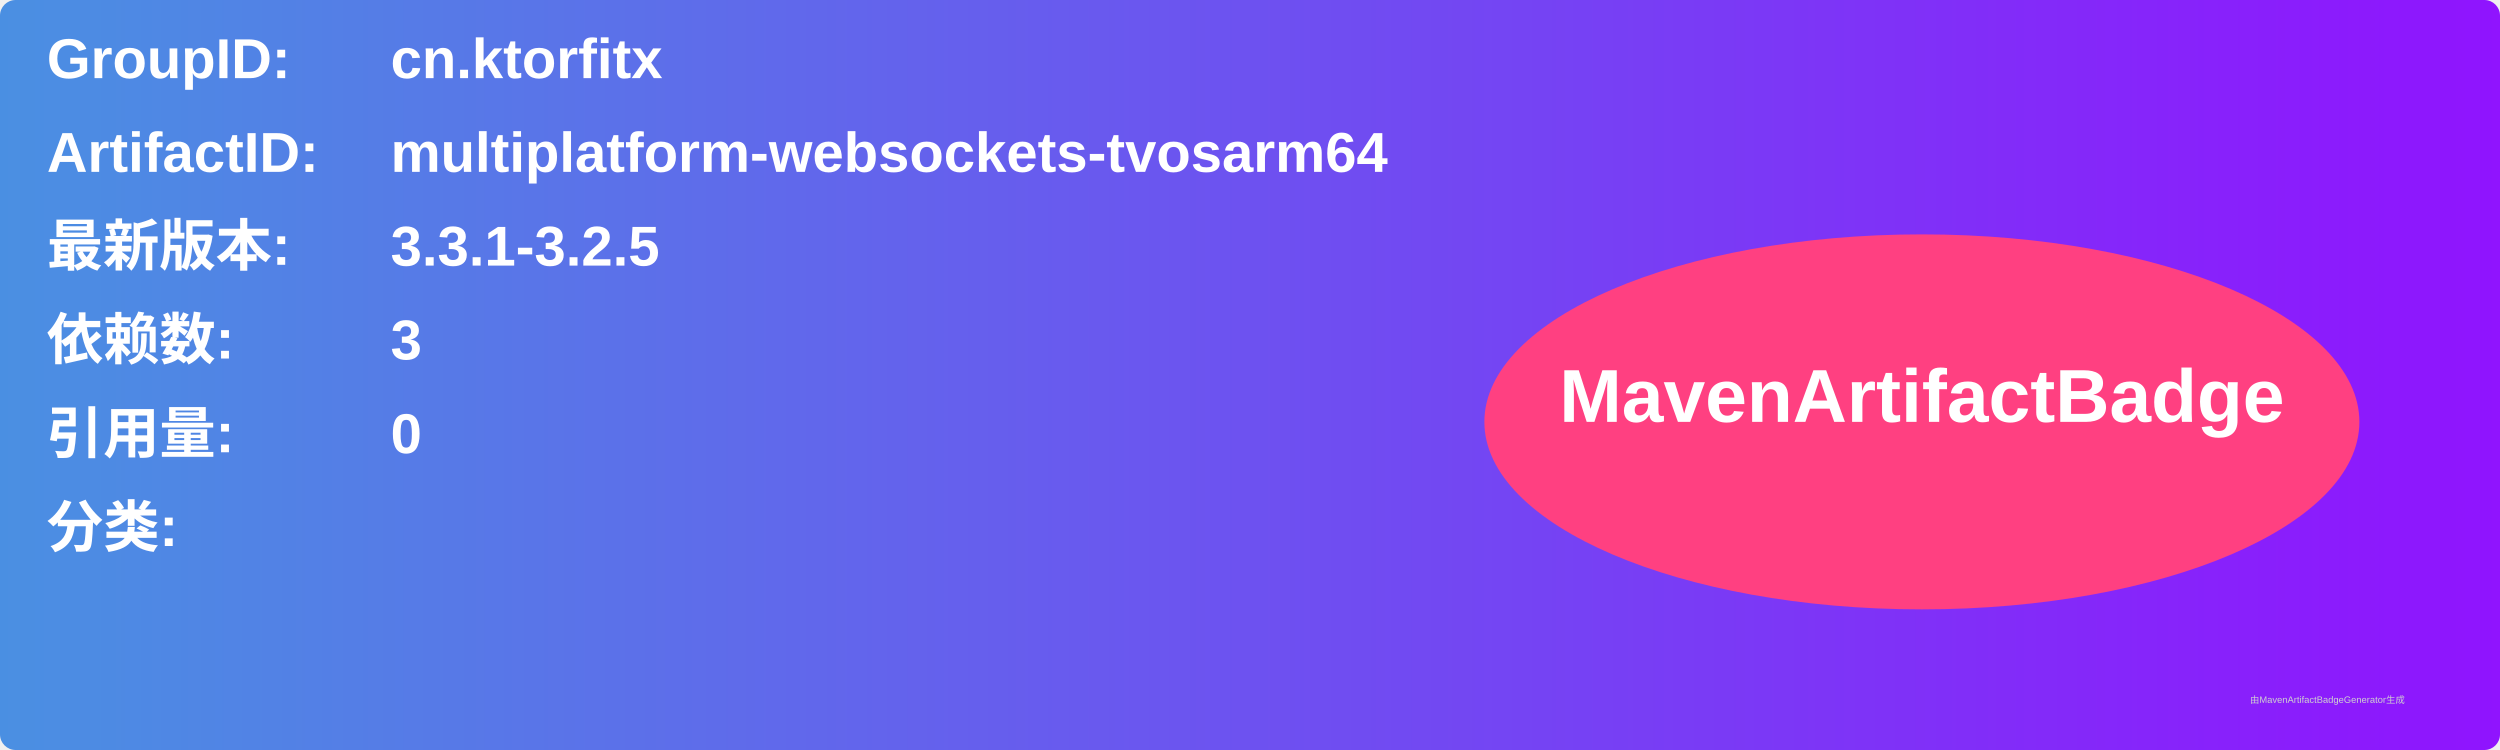
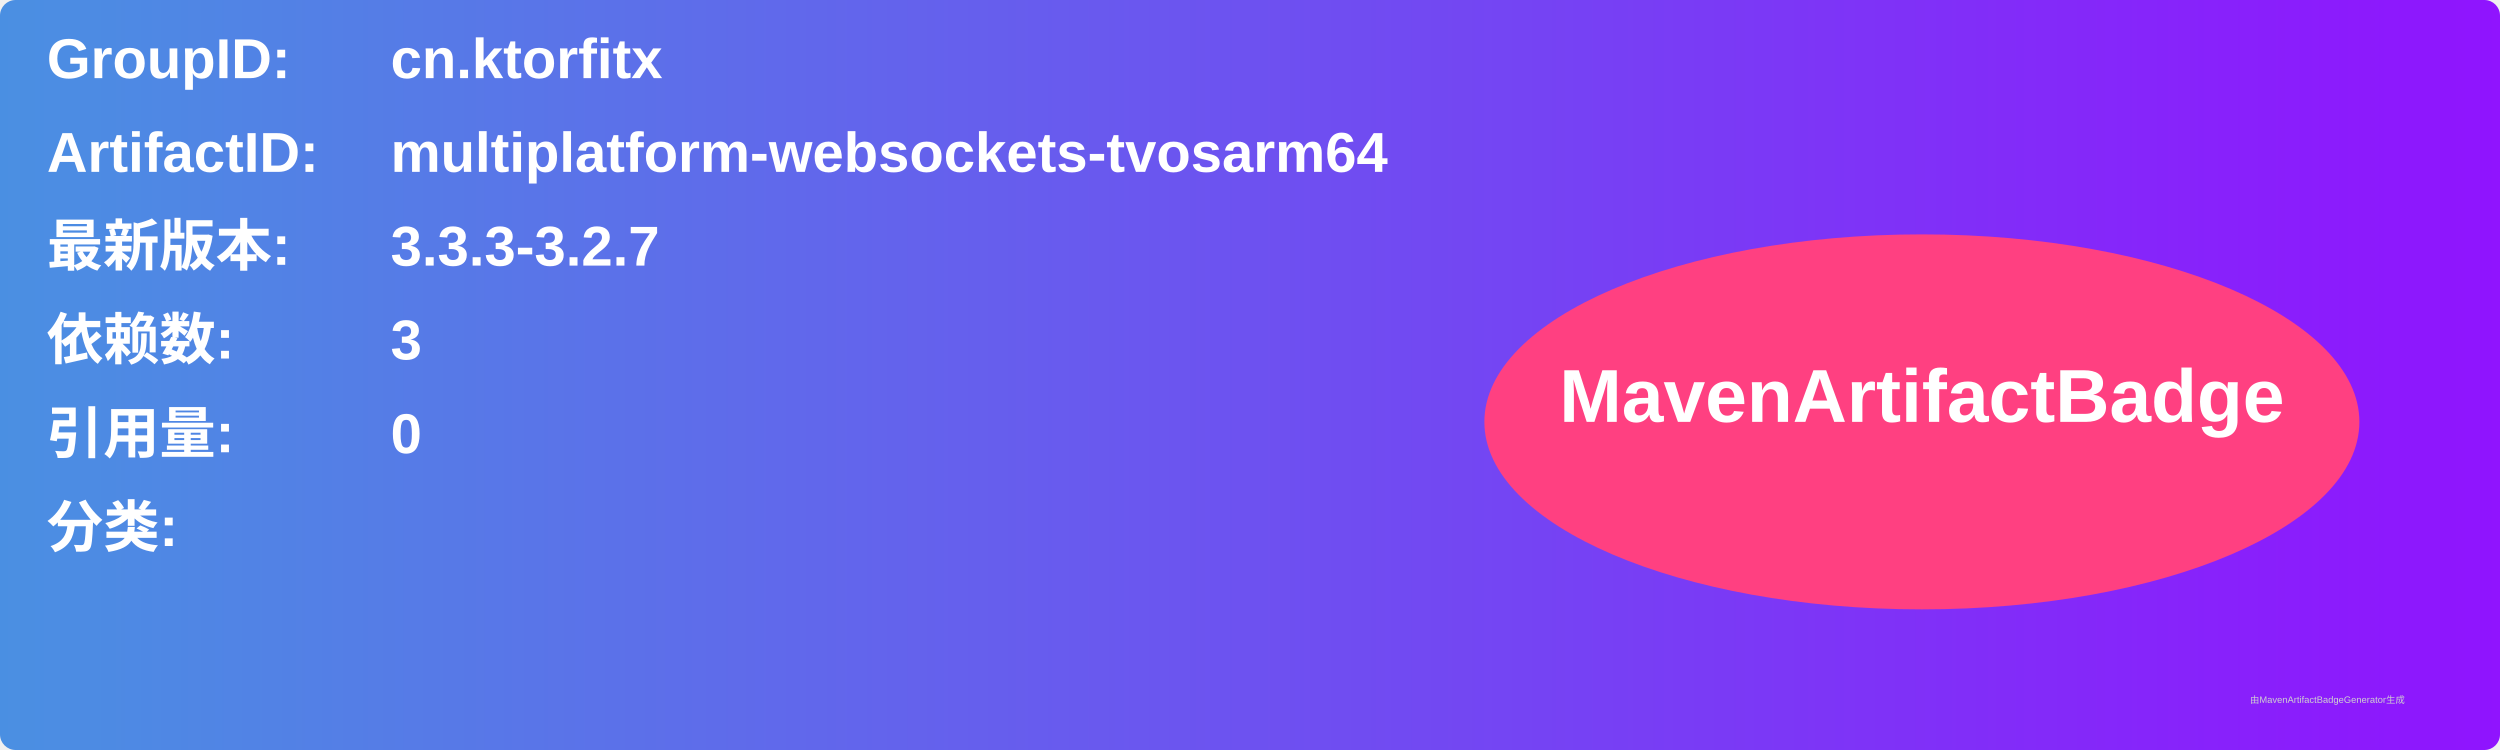
<svg xmlns="http://www.w3.org/2000/svg" width="800" height="240" viewBox="0 0 800 240">
  <linearGradient id="grad" x1="0%" y1="0%" x2="100%" y2="0%">
    <stop offset="0%" stop-color="#4a90e2" />
    <stop offset="100%" stop-color="#9013fe" />
  </linearGradient>
  <rect width="100%" height="100%" rx="5" ry="5" fill="url(#grad)" />
  <g transform="translate(15, 15)">
    <text x="0" y="10" font-family="Arial" font-size="18" fill="white" font-weight="bold" width="260">GroupID:</text>
    <text x="110" y="10" font-family="Arial" font-size="18" fill="white" font-weight="bold" width="460">cn.ktorfitx</text>
    <text x="0" y="40" font-family="Arial" font-size="18" fill="white" font-weight="bold" width="260">ArtifactID:</text>
    <text x="110" y="40" font-family="Arial" font-size="18" fill="white" font-weight="bold" width="460">multiplatform-websockets-tvosarm64</text>
    <text x="0" y="70" font-family="Arial" font-size="18" fill="white" font-weight="bold">最新版本:</text>
    <text x="110" y="70" font-family="Arial" font-size="18" fill="white" font-weight="bold">
-       <tspan font-weight="bold">3.3.1-3.2.5</tspan>
+       <tspan font-weight="bold">3.3.3-3.2.7</tspan>
    </text>
    <text x="0" y="100" font-family="Arial" font-size="18" fill="white" font-weight="bold">依赖数: </text>
    <text x="110" y="100" font-family="Arial" font-size="18" fill="white">
      <tspan font-weight="bold">3</tspan>
    </text>
    <text x="0" y="130" font-family="Arial" font-size="18" fill="white" font-weight="bold">引用量: </text>
    <text x="110" y="130" font-family="Arial" font-size="18" fill="white">
      <tspan font-weight="bold">0</tspan>
    </text>
    <text x="0" y="160" font-family="Arial" font-size="18" fill="white" font-weight="bold">分类:</text>
    <text x="10" y="190" font-family="Arial" font-size="10" fill="white">
      <tspan font-weight="bold" />
    </text>
    <ellipse cx="600" cy="120" rx="140" ry="60" fill="#ff4081" />
    <text x="600" y="120" text-anchor="middle" font-family="Arial" font-size="24" fill="white" font-weight="bold">MavenArtifactBadge</text>
  </g>
  <text x="720" y="225" font-family="Arial" font-size="3" fill="#d0d0d0">由MavenArtifactBadgeGenerator生成</text>
</svg>
